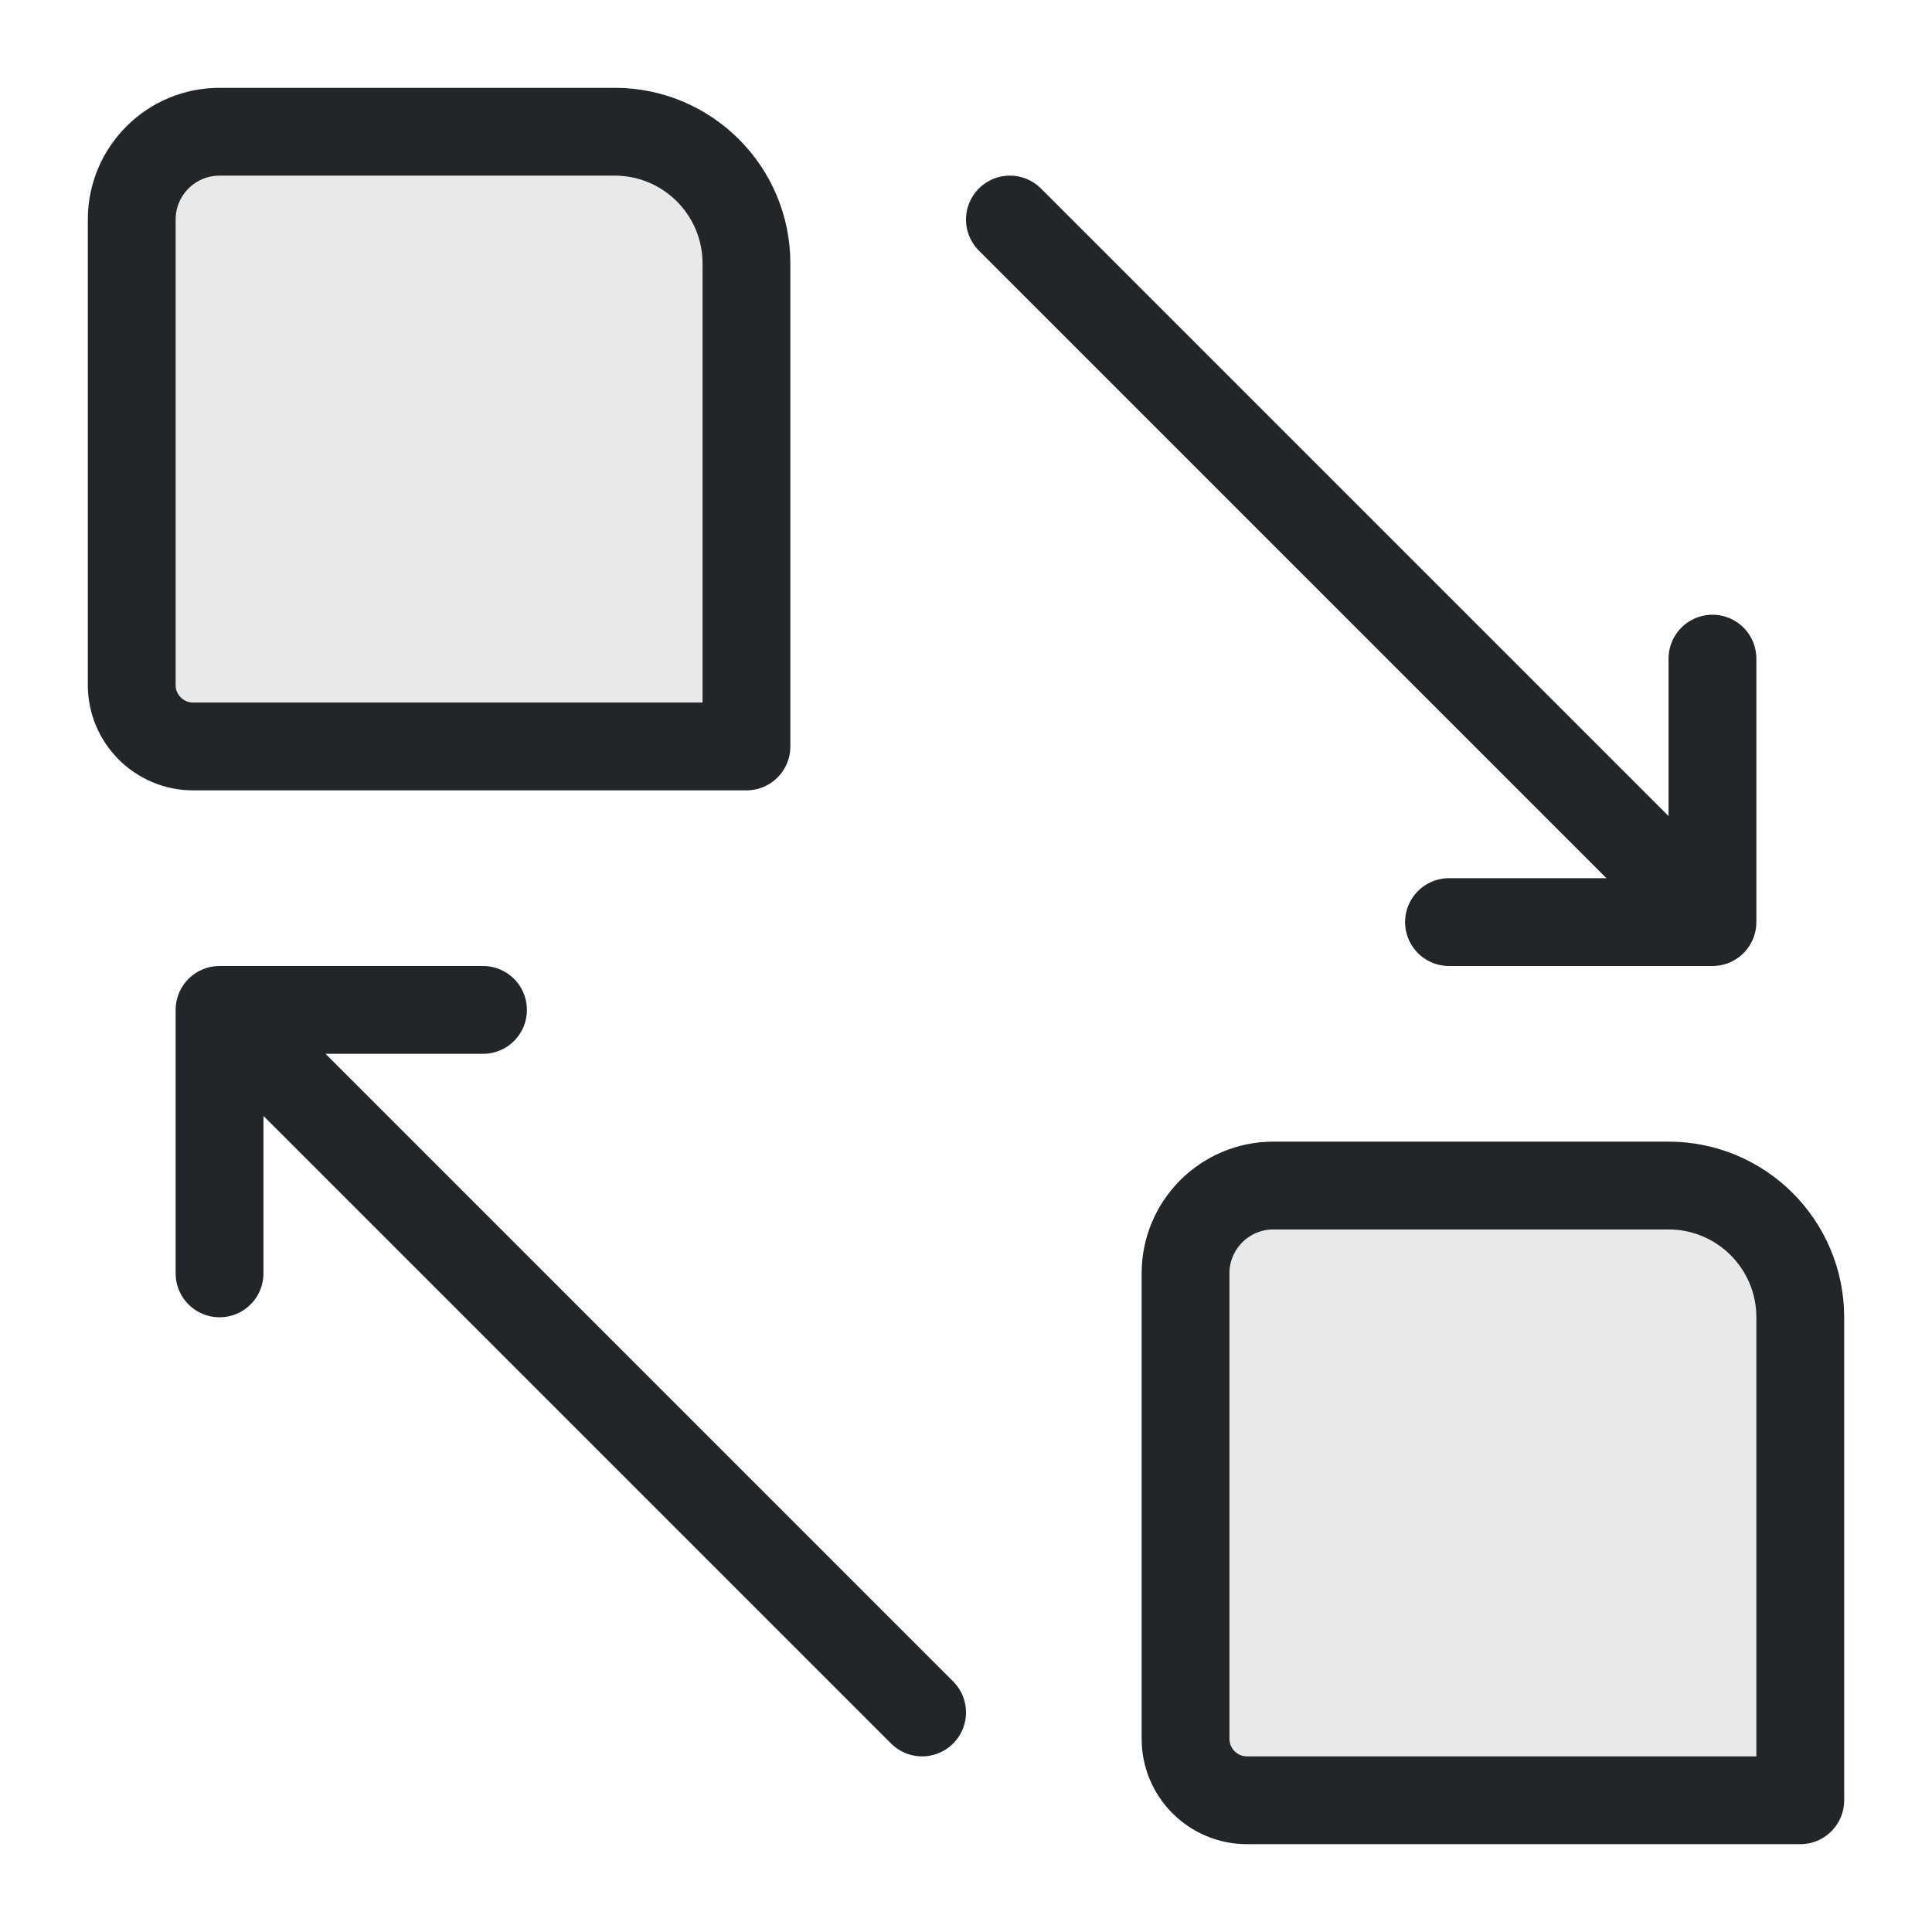
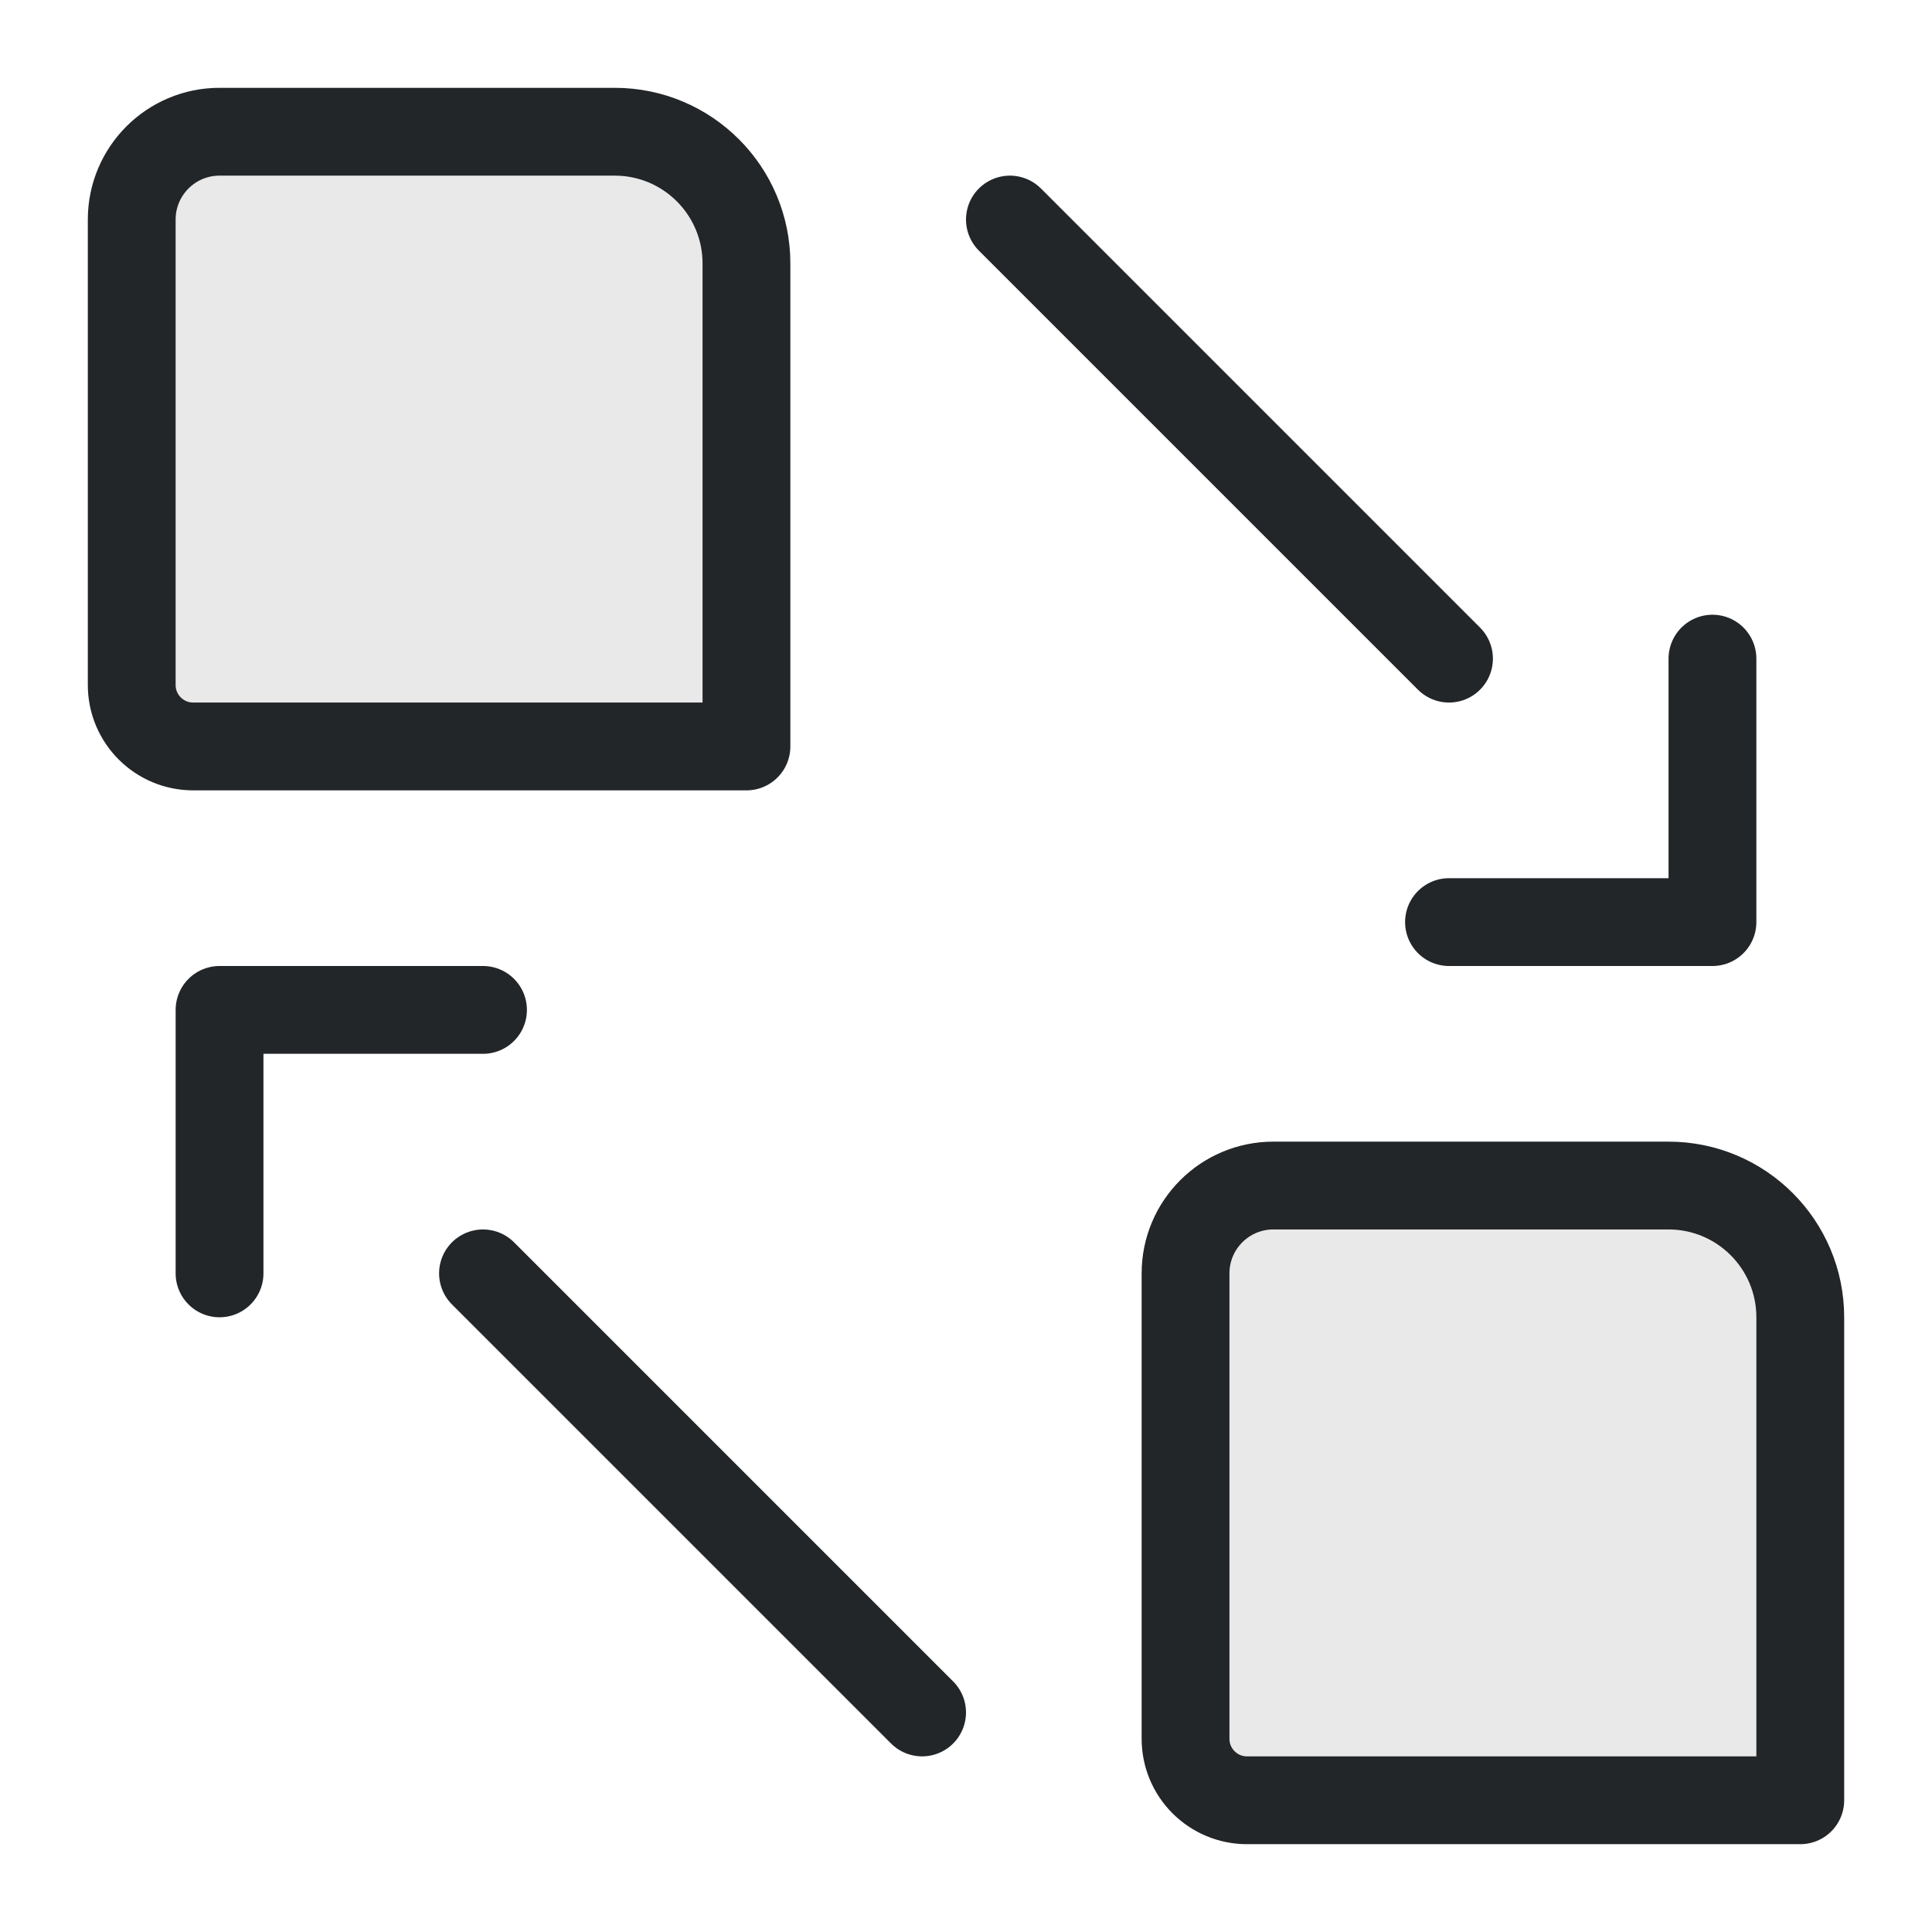
<svg xmlns="http://www.w3.org/2000/svg" width="22" height="22" viewBox="0 0 22 22">
  <defs>
    <style id="current-color-scheme">.ColorScheme-Text{color:#232629}</style>
  </defs>
  <g class="ColorScheme-Text" stroke="currentColor" stroke-width="1" stroke-linecap="round" stroke-linejoin="round">
    <path d="M2.5 1.5h4.5a1.5 1.5 0 0 1 1.5 1.5v5.5H2.2a.7.7 0 0 1-.7-.7V2.5a1 1 0 0 1 1-1Z" fill="currentColor" fill-opacity=".1" stroke="currentColor" class="ColorScheme-Text" />
    <path d="M14.5 13.5h4.5a1.5 1.5 0 0 1 1.5 1.5v5.5h-6.3a.7.7 0 0 1-.7-.7v-5.3a1 1 0 0 1 1-1Z" fill="currentColor" fill-opacity=".1" stroke="currentColor" class="ColorScheme-Text" />
-     <path d="M11.5 2.5l8 8m0-3v3h-3M10.5 19.5l-8-8m0 3v-3h3" fill="none" stroke="currentColor" class="ColorScheme-Text" />
+     <path d="M11.5 2.5l5 5M19.5 7.5v3h-3M10.5 19.5l-5-5M2.5 14.5v-3h3" fill="none" stroke="currentColor" class="ColorScheme-Text" />
  </g>
</svg>
